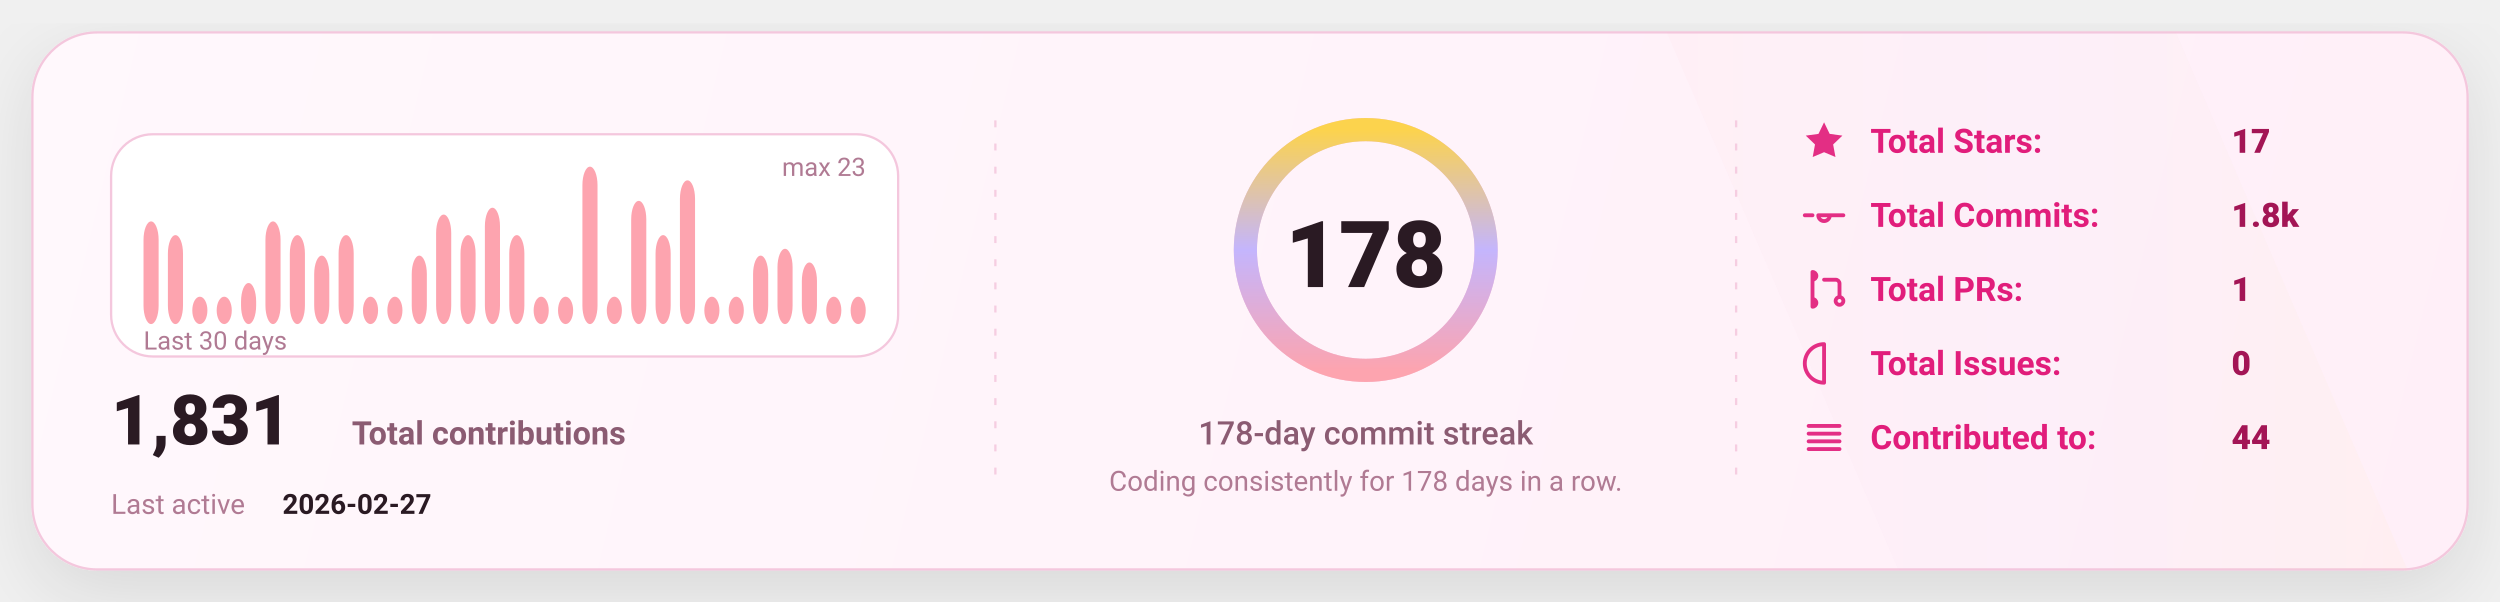
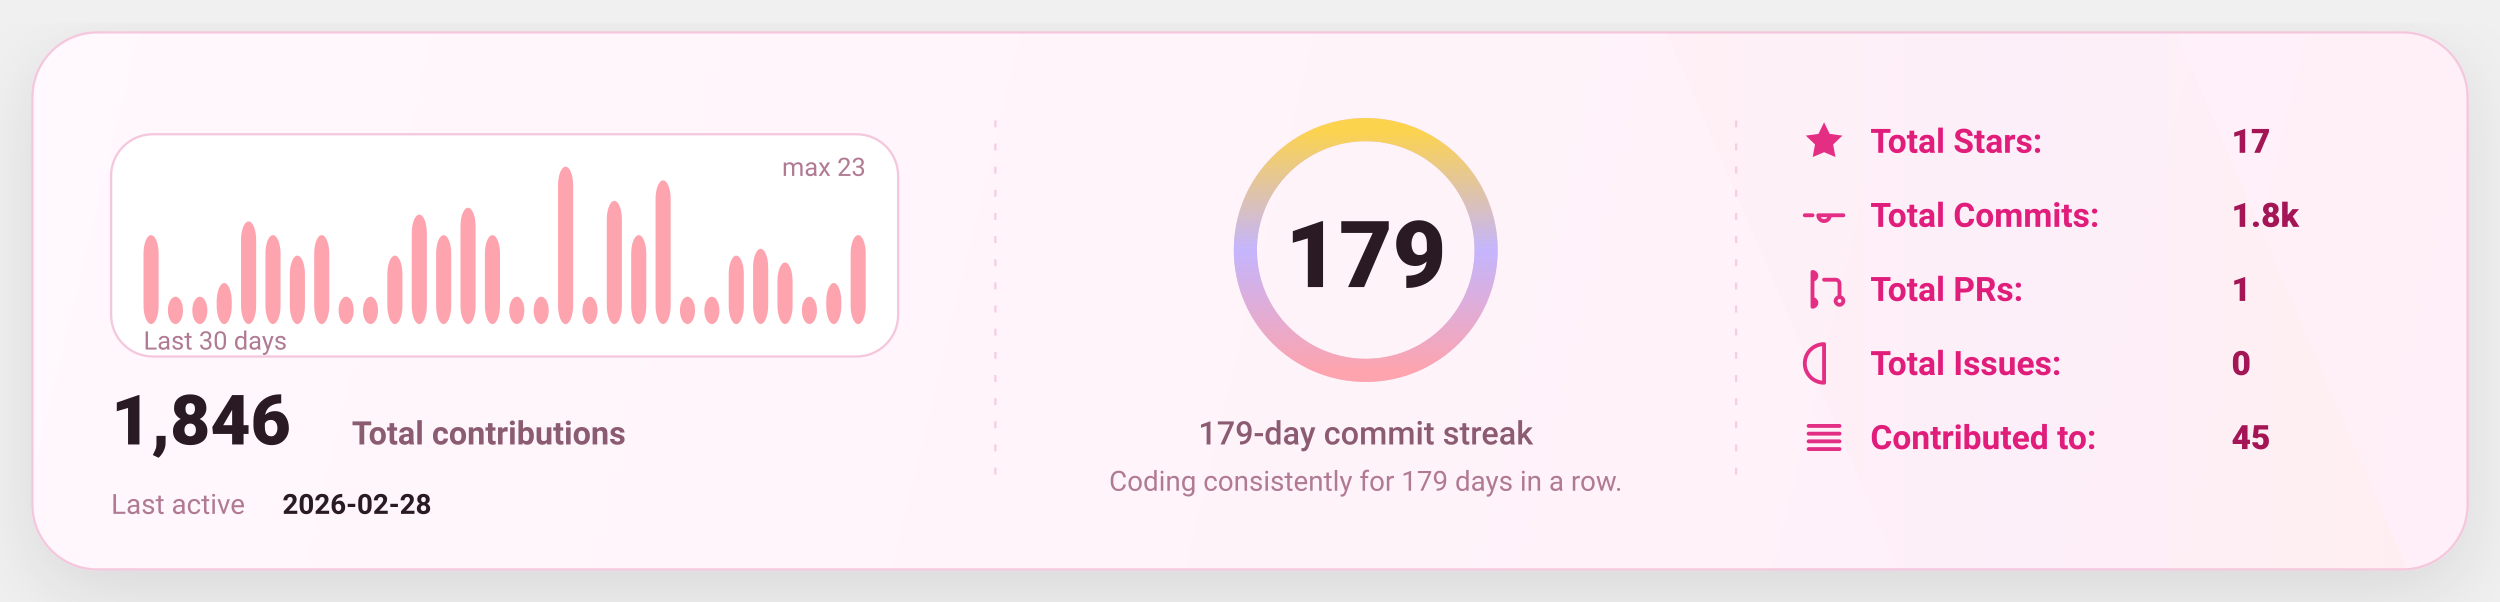
<svg xmlns="http://www.w3.org/2000/svg" width="1080" height="260" viewBox="0 0 1080 260" fill="none" role="img" aria-label="GitHub stats card">
  <defs>
    <linearGradient id="bg" x1="0" y1="0" x2="1080" y2="260" gradientUnits="userSpaceOnUse">
      <stop stop-color="#FFF8FC" />
      <stop offset="1" stop-color="#FFEFF8" />
    </linearGradient>
    <linearGradient id="accent" x1="0" y1="0" x2="1" y2="0">
      <stop offset="0" stop-color="#FDA4AF" />
      <stop offset="0.5" stop-color="#C4B5FD" />
      <stop offset="1" stop-color="#FCD34D" />
    </linearGradient>
    <linearGradient id="chartFill" x1="0" y1="0" x2="0" y2="1">
      <stop stop-color="#FDA4AF" stop-opacity="0.18" />
      <stop offset="1" stop-color="#FDA4AF" stop-opacity="0" />
    </linearGradient>
    <filter id="shadow" x="-20%" y="-20%" width="140%" height="140%">
      <feDropShadow dx="0" dy="10" stdDeviation="16" flood-color="#000000" flood-opacity="0.1" />
    </filter>
    <style>
      text { font-family: "Comic Sans MS","Trebuchet MS","Segoe UI",system-ui,-apple-system,Roboto,Helvetica,Arial,sans-serif; dominant-baseline: alphabetic; }
    </style>
  </defs>
  <rect x="14" y="14" width="1052" height="232" rx="28" fill="url(#bg)" stroke="#F4C7DD" stroke-width="1" filter="url(#shadow)" />
  <path d="M720 14     L940 14     L1040 246     L820 246 Z" fill="url(#accent)" opacity="0.04" />
  <line x1="430" y1="52" x2="430" y2="208" stroke="#F4C7DD" stroke-width="1" stroke-dasharray="3 7" opacity="0.85" />
  <line x1="430" y1="52" x2="430" y2="208" stroke="url(#accent)" stroke-width="1.4" stroke-dasharray="2 7" opacity="0.65" />
  <line x1="750" y1="52" x2="750" y2="208" stroke="#F4C7DD" stroke-width="1" stroke-dasharray="3 7" opacity="0.85" />
  <line x1="750" y1="52" x2="750" y2="208" stroke="url(#accent)" stroke-width="1.4" stroke-dasharray="2 7" opacity="0.65" />
  <g transform="translate(48,58)">
    <rect x="0" y="0" width="340" height="96" rx="18" fill="#FFFFFF" stroke="#F4C7DD" />
-     <rect x="14.00" y="37.65" width="6.53" height="44.35" rx="8.00" fill="#FDA4AF" />
-     <rect x="24.53" y="43.57" width="6.53" height="38.43" rx="8.00" fill="#FDA4AF" />
+     <rect x="14.00" y="43.57" width="6.53" height="38.43" rx="8.00" fill="#FDA4AF" />
+     <rect x="24.53" y="70.17" width="6.53" height="11.83" rx="8.00" fill="#FDA4AF" />
    <rect x="35.07" y="70.17" width="6.53" height="11.83" rx="8.00" fill="#FDA4AF" />
-     <rect x="45.60" y="70.17" width="6.53" height="11.83" rx="8.00" fill="#FDA4AF" />
-     <rect x="56.13" y="64.26" width="6.53" height="17.74" rx="8.00" fill="#FDA4AF" />
-     <rect x="66.67" y="37.65" width="6.53" height="44.35" rx="8.00" fill="#FDA4AF" />
-     <rect x="77.20" y="43.57" width="6.53" height="38.43" rx="8.00" fill="#FDA4AF" />
-     <rect x="87.73" y="52.43" width="6.53" height="29.57" rx="8.00" fill="#FDA4AF" />
-     <rect x="98.27" y="43.57" width="6.53" height="38.43" rx="8.00" fill="#FDA4AF" />
+     <rect x="45.60" y="64.26" width="6.53" height="17.74" rx="8.00" fill="#FDA4AF" />
+     <rect x="56.13" y="37.65" width="6.53" height="44.35" rx="8.00" fill="#FDA4AF" />
+     <rect x="66.67" y="43.57" width="6.53" height="38.43" rx="8.00" fill="#FDA4AF" />
+     <rect x="77.20" y="52.43" width="6.53" height="29.57" rx="8.00" fill="#FDA4AF" />
+     <rect x="87.73" y="43.57" width="6.53" height="38.43" rx="8.00" fill="#FDA4AF" />
+     <rect x="98.27" y="70.17" width="6.53" height="11.83" rx="8.00" fill="#FDA4AF" />
    <rect x="108.80" y="70.17" width="6.53" height="11.83" rx="8.00" fill="#FDA4AF" />
-     <rect x="119.33" y="70.17" width="6.53" height="11.83" rx="8.00" fill="#FDA4AF" />
-     <rect x="129.87" y="52.43" width="6.53" height="29.57" rx="8.00" fill="#FDA4AF" />
-     <rect x="140.40" y="34.70" width="6.53" height="47.30" rx="8.00" fill="#FDA4AF" />
-     <rect x="150.93" y="43.57" width="6.53" height="38.43" rx="8.00" fill="#FDA4AF" />
-     <rect x="161.47" y="31.74" width="6.53" height="50.26" rx="8.00" fill="#FDA4AF" />
-     <rect x="172.00" y="43.57" width="6.53" height="38.43" rx="8.00" fill="#FDA4AF" />
+     <rect x="119.33" y="52.43" width="6.53" height="29.57" rx="8.00" fill="#FDA4AF" />
+     <rect x="129.87" y="34.70" width="6.53" height="47.30" rx="8.00" fill="#FDA4AF" />
+     <rect x="140.40" y="43.57" width="6.53" height="38.43" rx="8.00" fill="#FDA4AF" />
+     <rect x="150.93" y="31.74" width="6.53" height="50.26" rx="8.00" fill="#FDA4AF" />
+     <rect x="161.47" y="43.57" width="6.53" height="38.43" rx="8.00" fill="#FDA4AF" />
+     <rect x="172.00" y="70.17" width="6.53" height="11.83" rx="8.00" fill="#FDA4AF" />
    <rect x="182.53" y="70.17" width="6.53" height="11.83" rx="8.00" fill="#FDA4AF" />
-     <rect x="193.07" y="70.17" width="6.53" height="11.83" rx="8.00" fill="#FDA4AF" />
-     <rect x="203.60" y="14.00" width="6.53" height="68.00" rx="8.00" fill="#FDA4AF" />
-     <rect x="214.13" y="70.17" width="6.53" height="11.83" rx="8.00" fill="#FDA4AF" />
-     <rect x="224.67" y="28.78" width="6.53" height="53.22" rx="8.00" fill="#FDA4AF" />
-     <rect x="235.20" y="43.57" width="6.53" height="38.43" rx="8.00" fill="#FDA4AF" />
-     <rect x="245.73" y="19.91" width="6.53" height="62.09" rx="8.00" fill="#FDA4AF" />
+     <rect x="193.07" y="14.00" width="6.53" height="68.00" rx="8.00" fill="#FDA4AF" />
+     <rect x="203.60" y="70.17" width="6.53" height="11.83" rx="8.00" fill="#FDA4AF" />
+     <rect x="214.13" y="28.78" width="6.53" height="53.22" rx="8.00" fill="#FDA4AF" />
+     <rect x="224.67" y="43.57" width="6.53" height="38.43" rx="8.00" fill="#FDA4AF" />
+     <rect x="235.20" y="19.91" width="6.53" height="62.09" rx="8.00" fill="#FDA4AF" />
+     <rect x="245.73" y="70.17" width="6.53" height="11.83" rx="8.00" fill="#FDA4AF" />
    <rect x="256.27" y="70.17" width="6.53" height="11.83" rx="8.00" fill="#FDA4AF" />
-     <rect x="266.80" y="70.17" width="6.53" height="11.83" rx="8.00" fill="#FDA4AF" />
-     <rect x="277.33" y="52.43" width="6.53" height="29.57" rx="8.00" fill="#FDA4AF" />
-     <rect x="287.87" y="49.48" width="6.53" height="32.52" rx="8.00" fill="#FDA4AF" />
-     <rect x="298.40" y="55.39" width="6.53" height="26.61" rx="8.00" fill="#FDA4AF" />
-     <rect x="308.93" y="70.17" width="6.53" height="11.83" rx="8.00" fill="#FDA4AF" />
-     <rect x="319.47" y="70.17" width="6.53" height="11.83" rx="8.00" fill="#FDA4AF" />
+     <rect x="266.80" y="52.43" width="6.53" height="29.57" rx="8.00" fill="#FDA4AF" />
+     <rect x="277.33" y="49.48" width="6.53" height="32.52" rx="8.00" fill="#FDA4AF" />
+     <rect x="287.87" y="55.39" width="6.53" height="26.61" rx="8.00" fill="#FDA4AF" />
+     <rect x="298.40" y="70.17" width="6.53" height="11.83" rx="8.00" fill="#FDA4AF" />
+     <rect x="308.93" y="64.26" width="6.53" height="17.74" rx="8.00" fill="#FDA4AF" />
+     <rect x="319.47" y="43.57" width="6.53" height="38.43" rx="8.00" fill="#FDA4AF" />
    <text x="14" y="93.00" fill="#B07A93" font-size="11">
      Last 30 days
    </text>
    <text x="326.00" y="18" text-anchor="end" fill="#B07A93" font-size="11">
      max 23
    </text>
    <g transform="translate(0,134)">
      <text x="0" y="0" fill="#2A1A23" font-size="30" font-weight="820">
-         1,831
+         1,846
      </text>
      <text x="104" y="0" fill="#8B5B72" font-size="14" font-weight="650">
        Total contributions
      </text>
      <text x="0" y="30" fill="#B07A93" font-size="12">
        Last active
      </text>
      <text x="74" y="30" fill="#2A1A23" font-size="12" font-weight="700">
-         2026-02-27
+         2026-02-28
      </text>
    </g>
  </g>
  <g>
    <circle cx="590" cy="108" r="52" stroke="#F4C7DD" stroke-width="10" />
    <circle cx="590" cy="108" r="52" stroke="url(#accent)" stroke-width="10" stroke-linecap="round" stroke-dasharray="326.73 326.73" transform="rotate(-90 590 108)" />
    <text x="590" y="124.00" text-anchor="middle" fill="#2A1A23" font-size="40" font-weight="900">
-       178
+       179
    </text>
    <text x="590" y="192.00" text-anchor="middle" fill="#8B5B72" font-size="14" font-weight="450">
-       178-day commit streak
+       179-day commit streak
    </text>
    <text x="590" y="212.00" text-anchor="middle" fill="#B07A93" font-size="12" font-weight="420">
-       Coding consistently for 178 days in a row.
+       Coding consistently for 179 days in a row.
    </text>
  </g>
  <g transform="translate(778,66)">
    <g transform="translate(0,0)">
      <g transform="translate(0,-15)">
        <svg x="0" y="0" width="20" height="20" viewBox="0 0 24 24" fill="none">
          <path d="M12 2.2l2.9 6 6.6.9-4.8 4.6 1.2 6.5L12 17.7 6.1 20.2l1.2-6.5-4.8-4.6 6.6-.9L12 2.2z" fill="#E11D7B" opacity="0.92" />
        </svg>
      </g>
      <text x="30" y="0" fill="#E11D7B" font-size="14.5" font-weight="650">
            Total Stars:
          </text>
      <text x="186" y="0" fill="#A31555" font-size="14.5" font-weight="850">
            17
          </text>
    </g>
    <g transform="translate(0,32)">
      <g transform="translate(0,-15)">
        <svg x="0" y="0" width="20" height="20" viewBox="0 0 24 24" fill="none">
          <path d="M9 12a3 3 0 1 0 6 0Zm-7 0h4m8 0h8" stroke="#E11D7B" stroke-width="2" stroke-linecap="round" stroke-linejoin="round" opacity="0.92" />
        </svg>
      </g>
      <text x="30" y="0" fill="#E11D7B" font-size="14.5" font-weight="650">
            Total Commits:
          </text>
      <text x="186" y="0" fill="#A31555" font-size="14.5" font-weight="850">
            1.8k
          </text>
    </g>
    <g transform="translate(0,64)">
      <g transform="translate(0,-15)">
        <svg x="0" y="0" width="20" height="20" viewBox="0 0 24 24" fill="none">
          <path d="M6 4v16m0-13a2 2 0 1 0 0-4Zm0 14a2 2 0 1 0 0-4Zm6-14h6a2 2 0 0 1 2 2v7m0 0a2 2 0 1 0 0 4 2 2 0 0 0 0-4Z" stroke="#E11D7B" stroke-width="2" stroke-linecap="round" stroke-linejoin="round" opacity="0.92" />
        </svg>
      </g>
      <text x="30" y="0" fill="#E11D7B" font-size="14.5" font-weight="650">
            Total PRs:
          </text>
      <text x="186" y="0" fill="#A31555" font-size="14.5" font-weight="850">
            1
          </text>
    </g>
    <g transform="translate(0,96)">
      <g transform="translate(0,-15)">
        <svg x="0" y="0" width="20" height="20" viewBox="0 0 24 24" fill="none">
          <path d="M12 2a10 10 0 1 0 0 20Zm0 6v6m0 4h.01" stroke="#E11D7B" stroke-width="2" stroke-linecap="round" stroke-linejoin="round" opacity="0.92" />
        </svg>
      </g>
      <text x="30" y="0" fill="#E11D7B" font-size="14.5" font-weight="650">
            Total Issues:
          </text>
      <text x="186" y="0" fill="#A31555" font-size="14.5" font-weight="850">
            0
          </text>
    </g>
    <g transform="translate(0,128)">
      <g transform="translate(0,-15)">
        <svg x="0" y="0" width="20" height="20" viewBox="0 0 24 24" fill="none">
          <path d="M4 6h16M4 10h16M4 14h16M4 18h16" stroke="#E11D7B" stroke-width="2" stroke-linecap="round" stroke-linejoin="round" opacity="0.92" />
        </svg>
      </g>
      <text x="30" y="0" fill="#E11D7B" font-size="14.5" font-weight="650">
            Contributed to:
          </text>
      <text x="186" y="0" fill="#A31555" font-size="14.5" font-weight="850">
-             44
+             45
          </text>
    </g>
  </g>
</svg>
